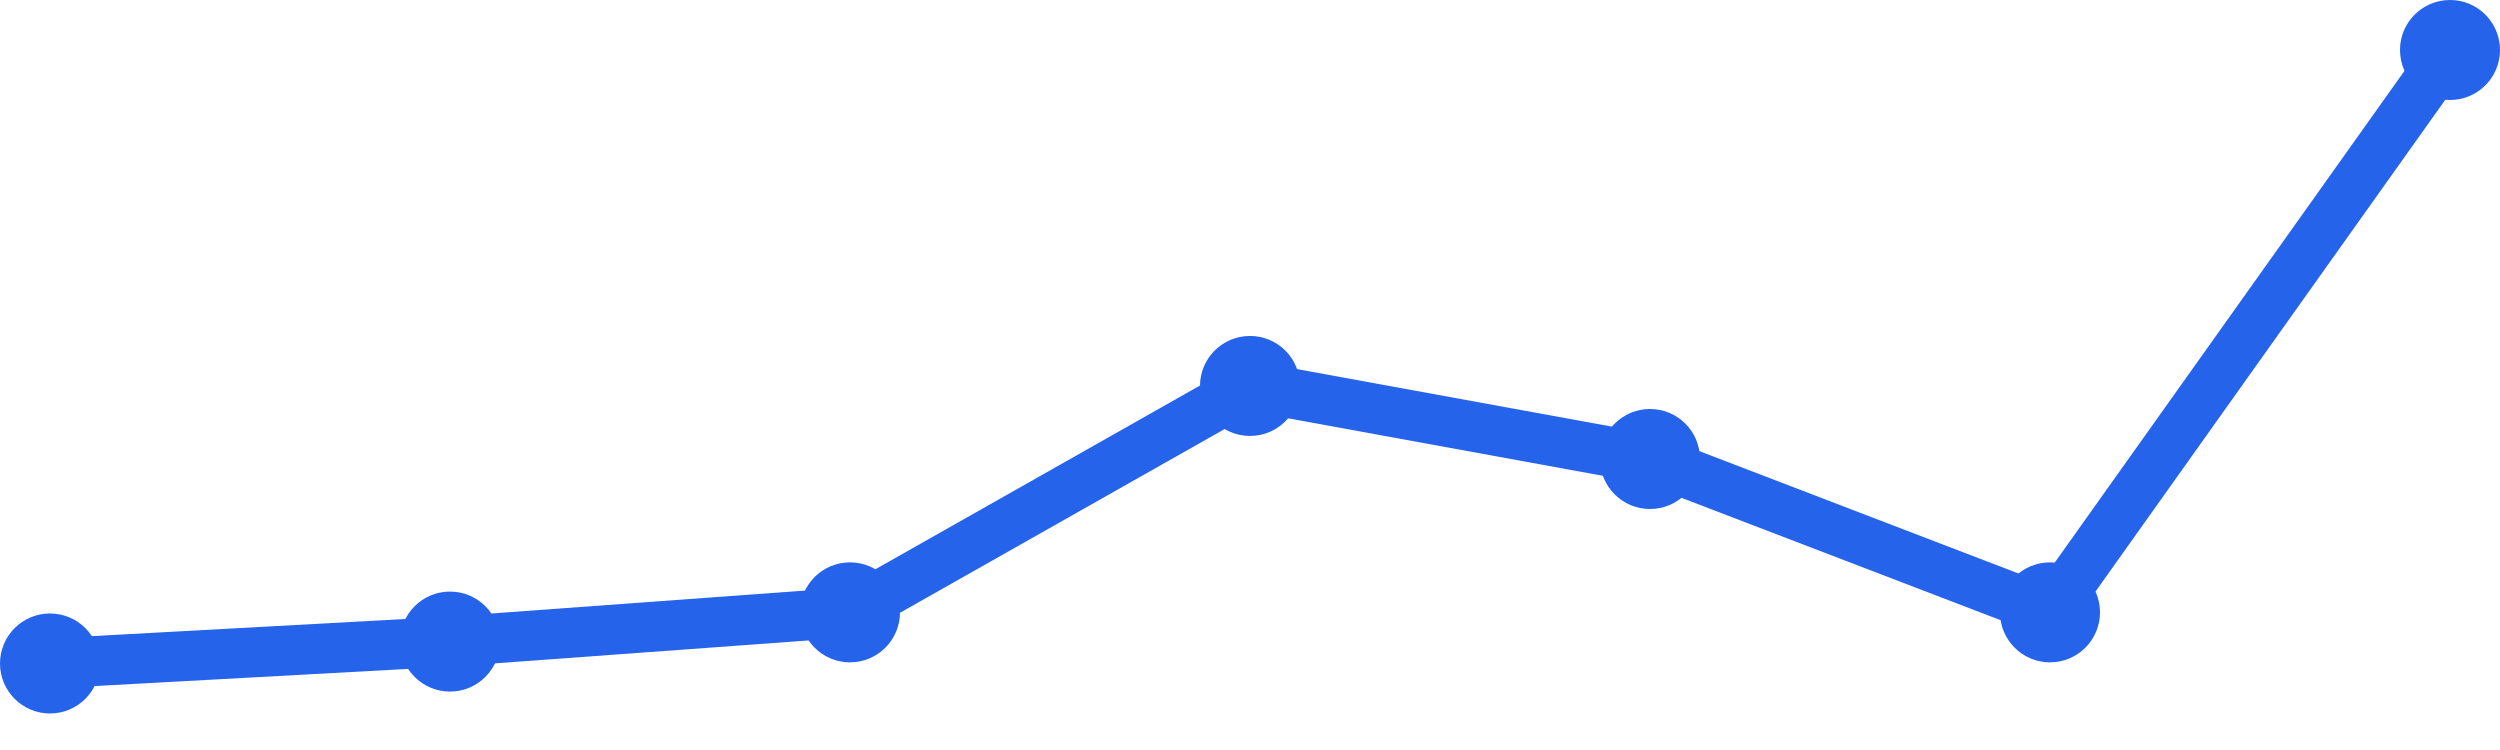
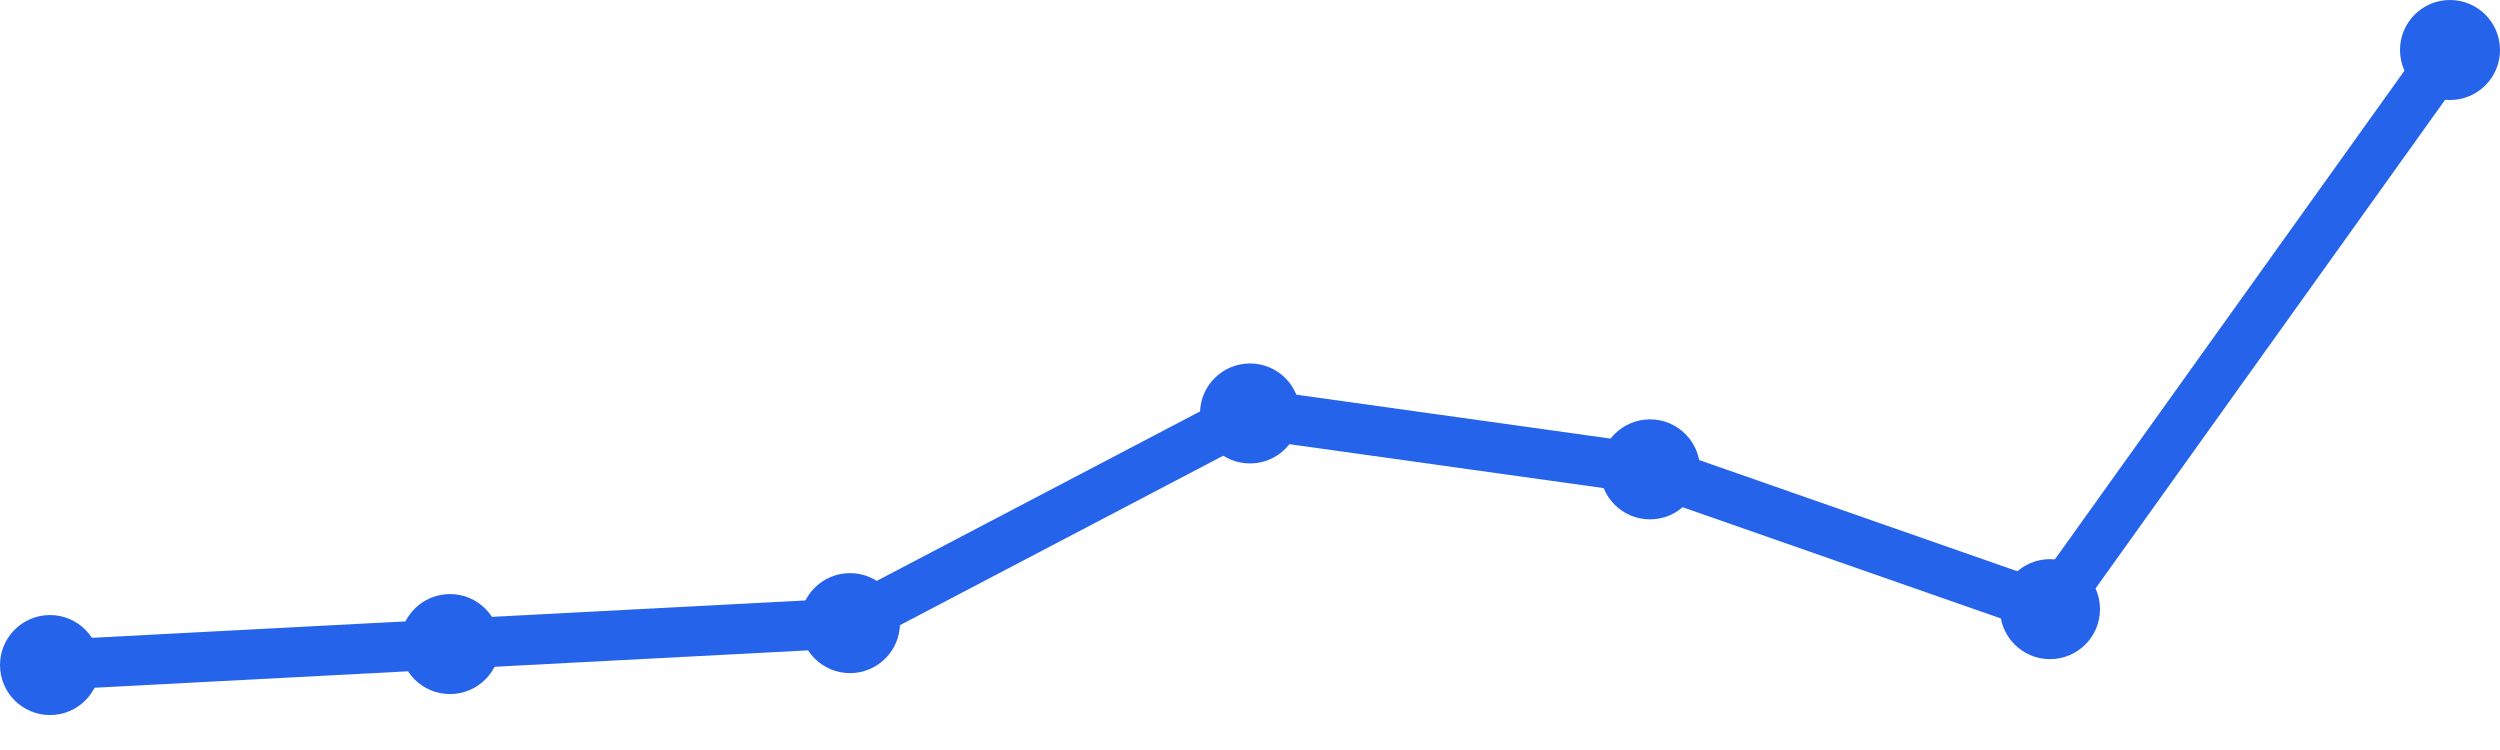
<svg xmlns="http://www.w3.org/2000/svg" width="100" height="30" viewBox="0 0 100 30">
-   <path d="M 2,26.539 L 18,25.663 L 34,24.494 L 50,15.438 L 66,18.36 L 82,24.494 L 98,2" fill="none" stroke="#2563eb" stroke-width="2" stroke-linecap="round" stroke-linejoin="round" />
-   <circle cx="2" cy="26.539" r="2" fill="#2563eb" />
-   <circle cx="18" cy="25.663" r="2" fill="#2563eb" />
-   <circle cx="34" cy="24.494" r="2" fill="#2563eb" />
-   <circle cx="50" cy="15.438" r="2" fill="#2563eb" />
-   <circle cx="66" cy="18.36" r="2" fill="#2563eb" />
-   <circle cx="82" cy="24.494" r="2" fill="#2563eb" />
+   <path d="M 2,26.602 L 18,25.763 L 34,24.925 L 50,16.538 L 66,18.774 L 82,24.366 L 98,2" fill="none" stroke="#2563eb" stroke-width="2" stroke-linecap="round" stroke-linejoin="round" />
+   <circle cx="2" cy="26.602" r="2" fill="#2563eb" />
+   <circle cx="18" cy="25.763" r="2" fill="#2563eb" />
+   <circle cx="34" cy="24.925" r="2" fill="#2563eb" />
+   <circle cx="50" cy="16.538" r="2" fill="#2563eb" />
+   <circle cx="66" cy="18.774" r="2" fill="#2563eb" />
+   <circle cx="82" cy="24.366" r="2" fill="#2563eb" />
  <circle cx="98" cy="2" r="2" fill="#2563eb" />
</svg>
